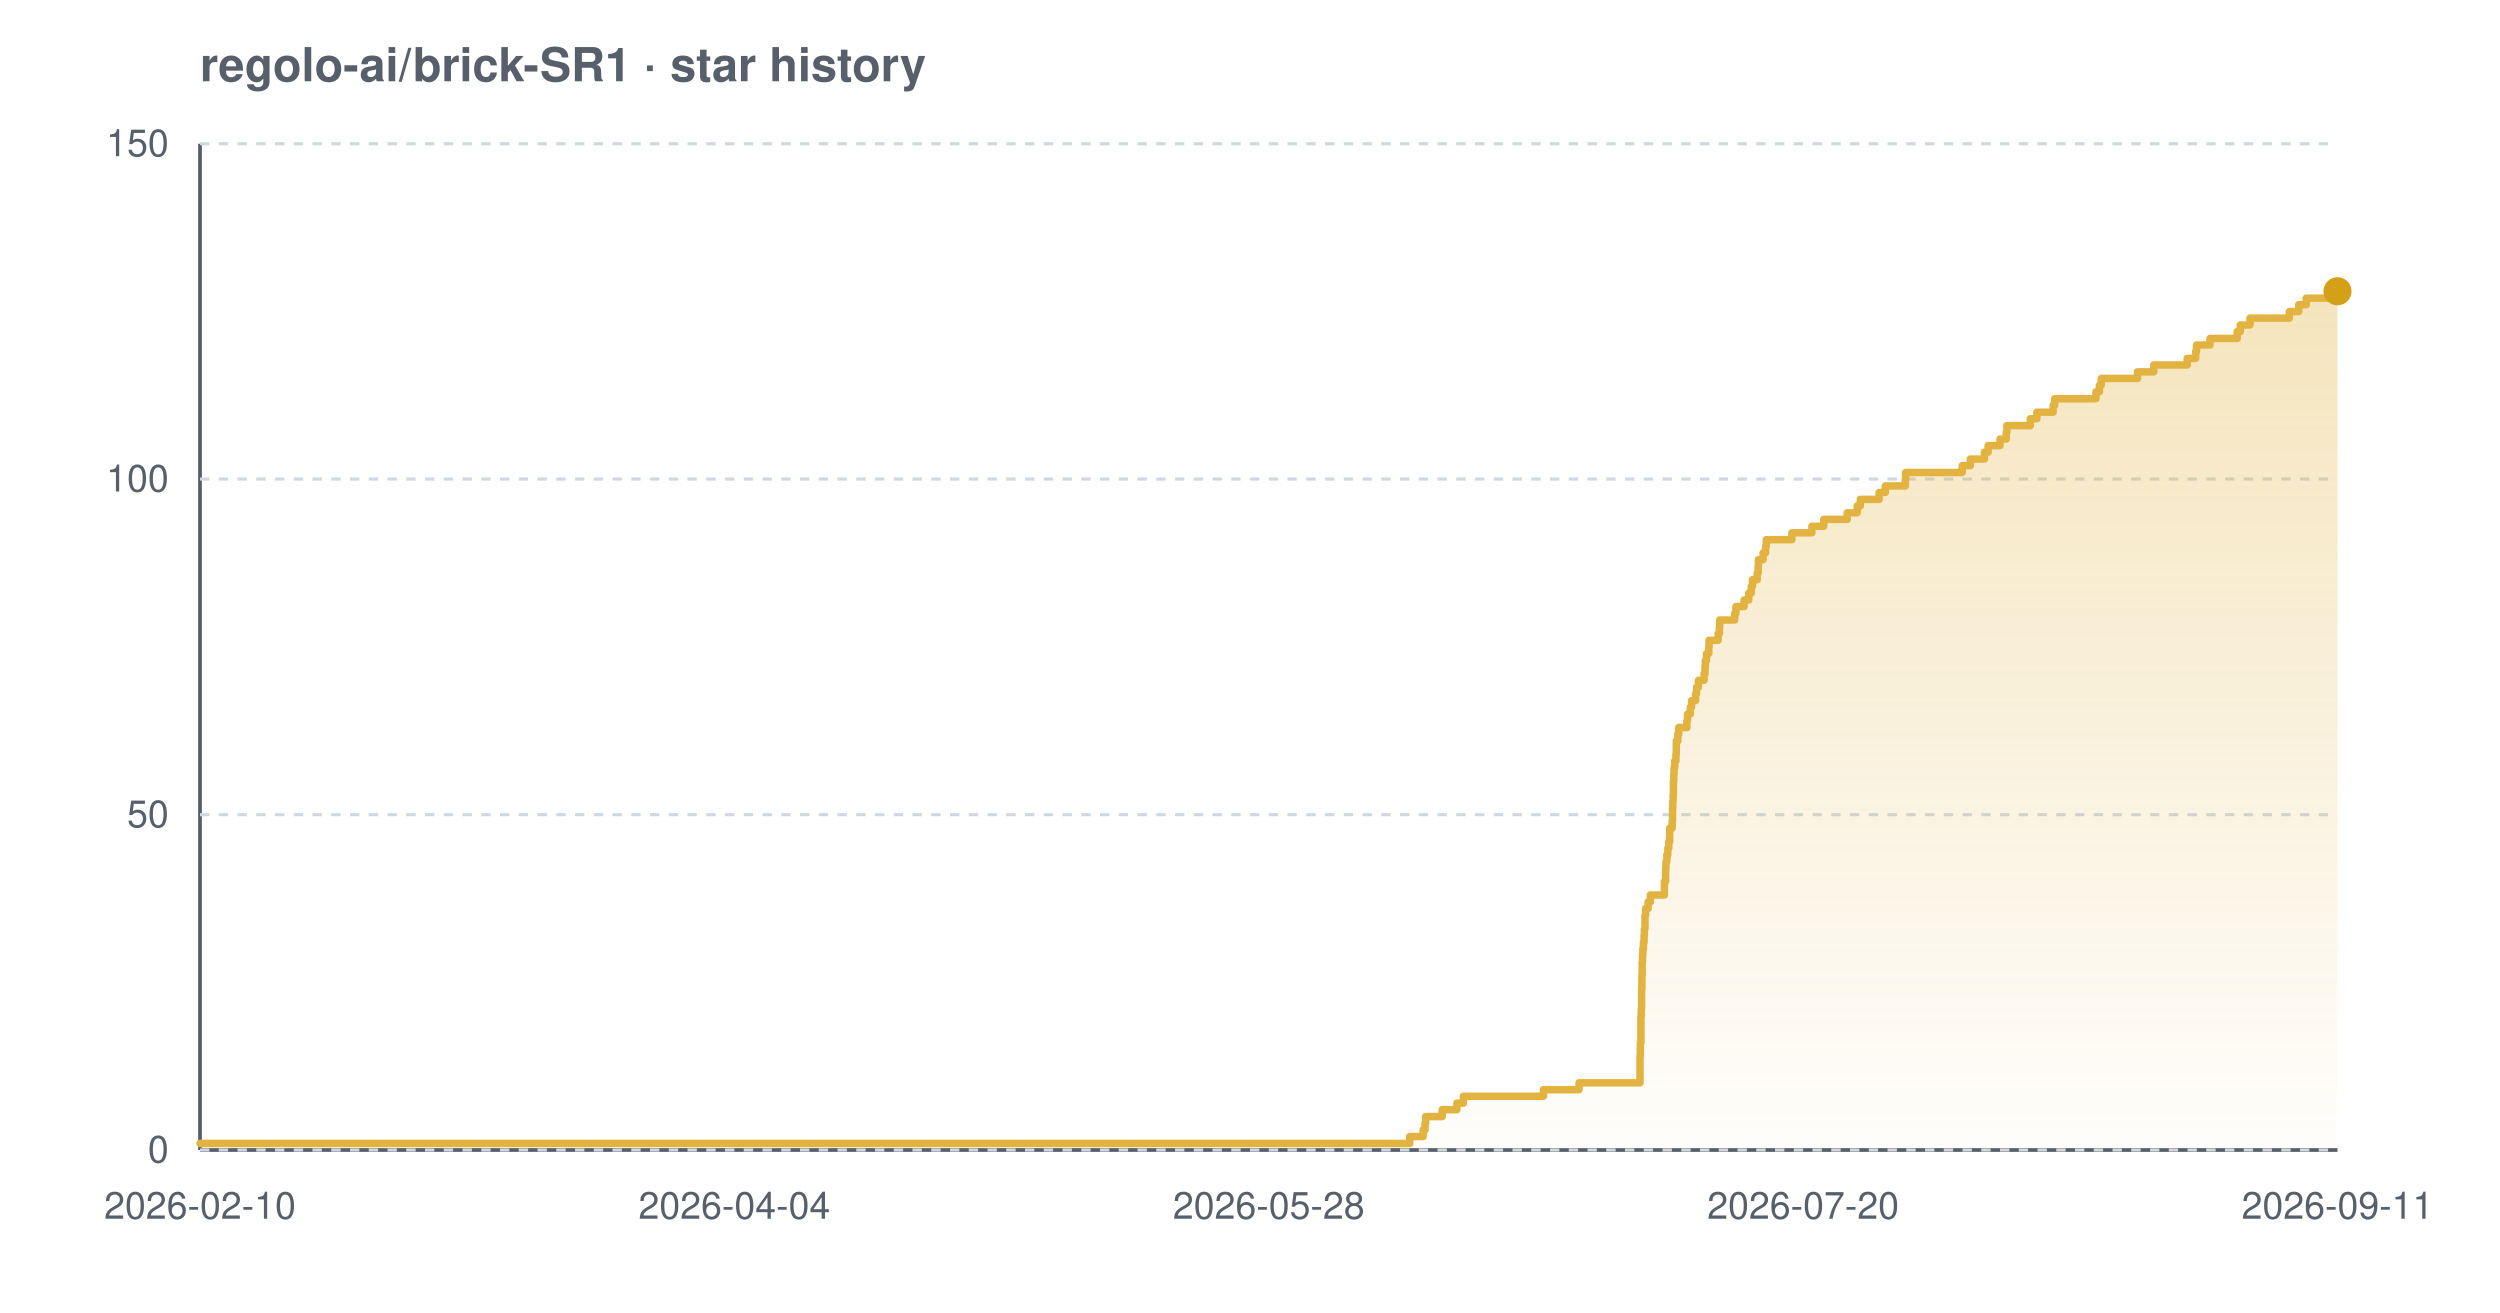
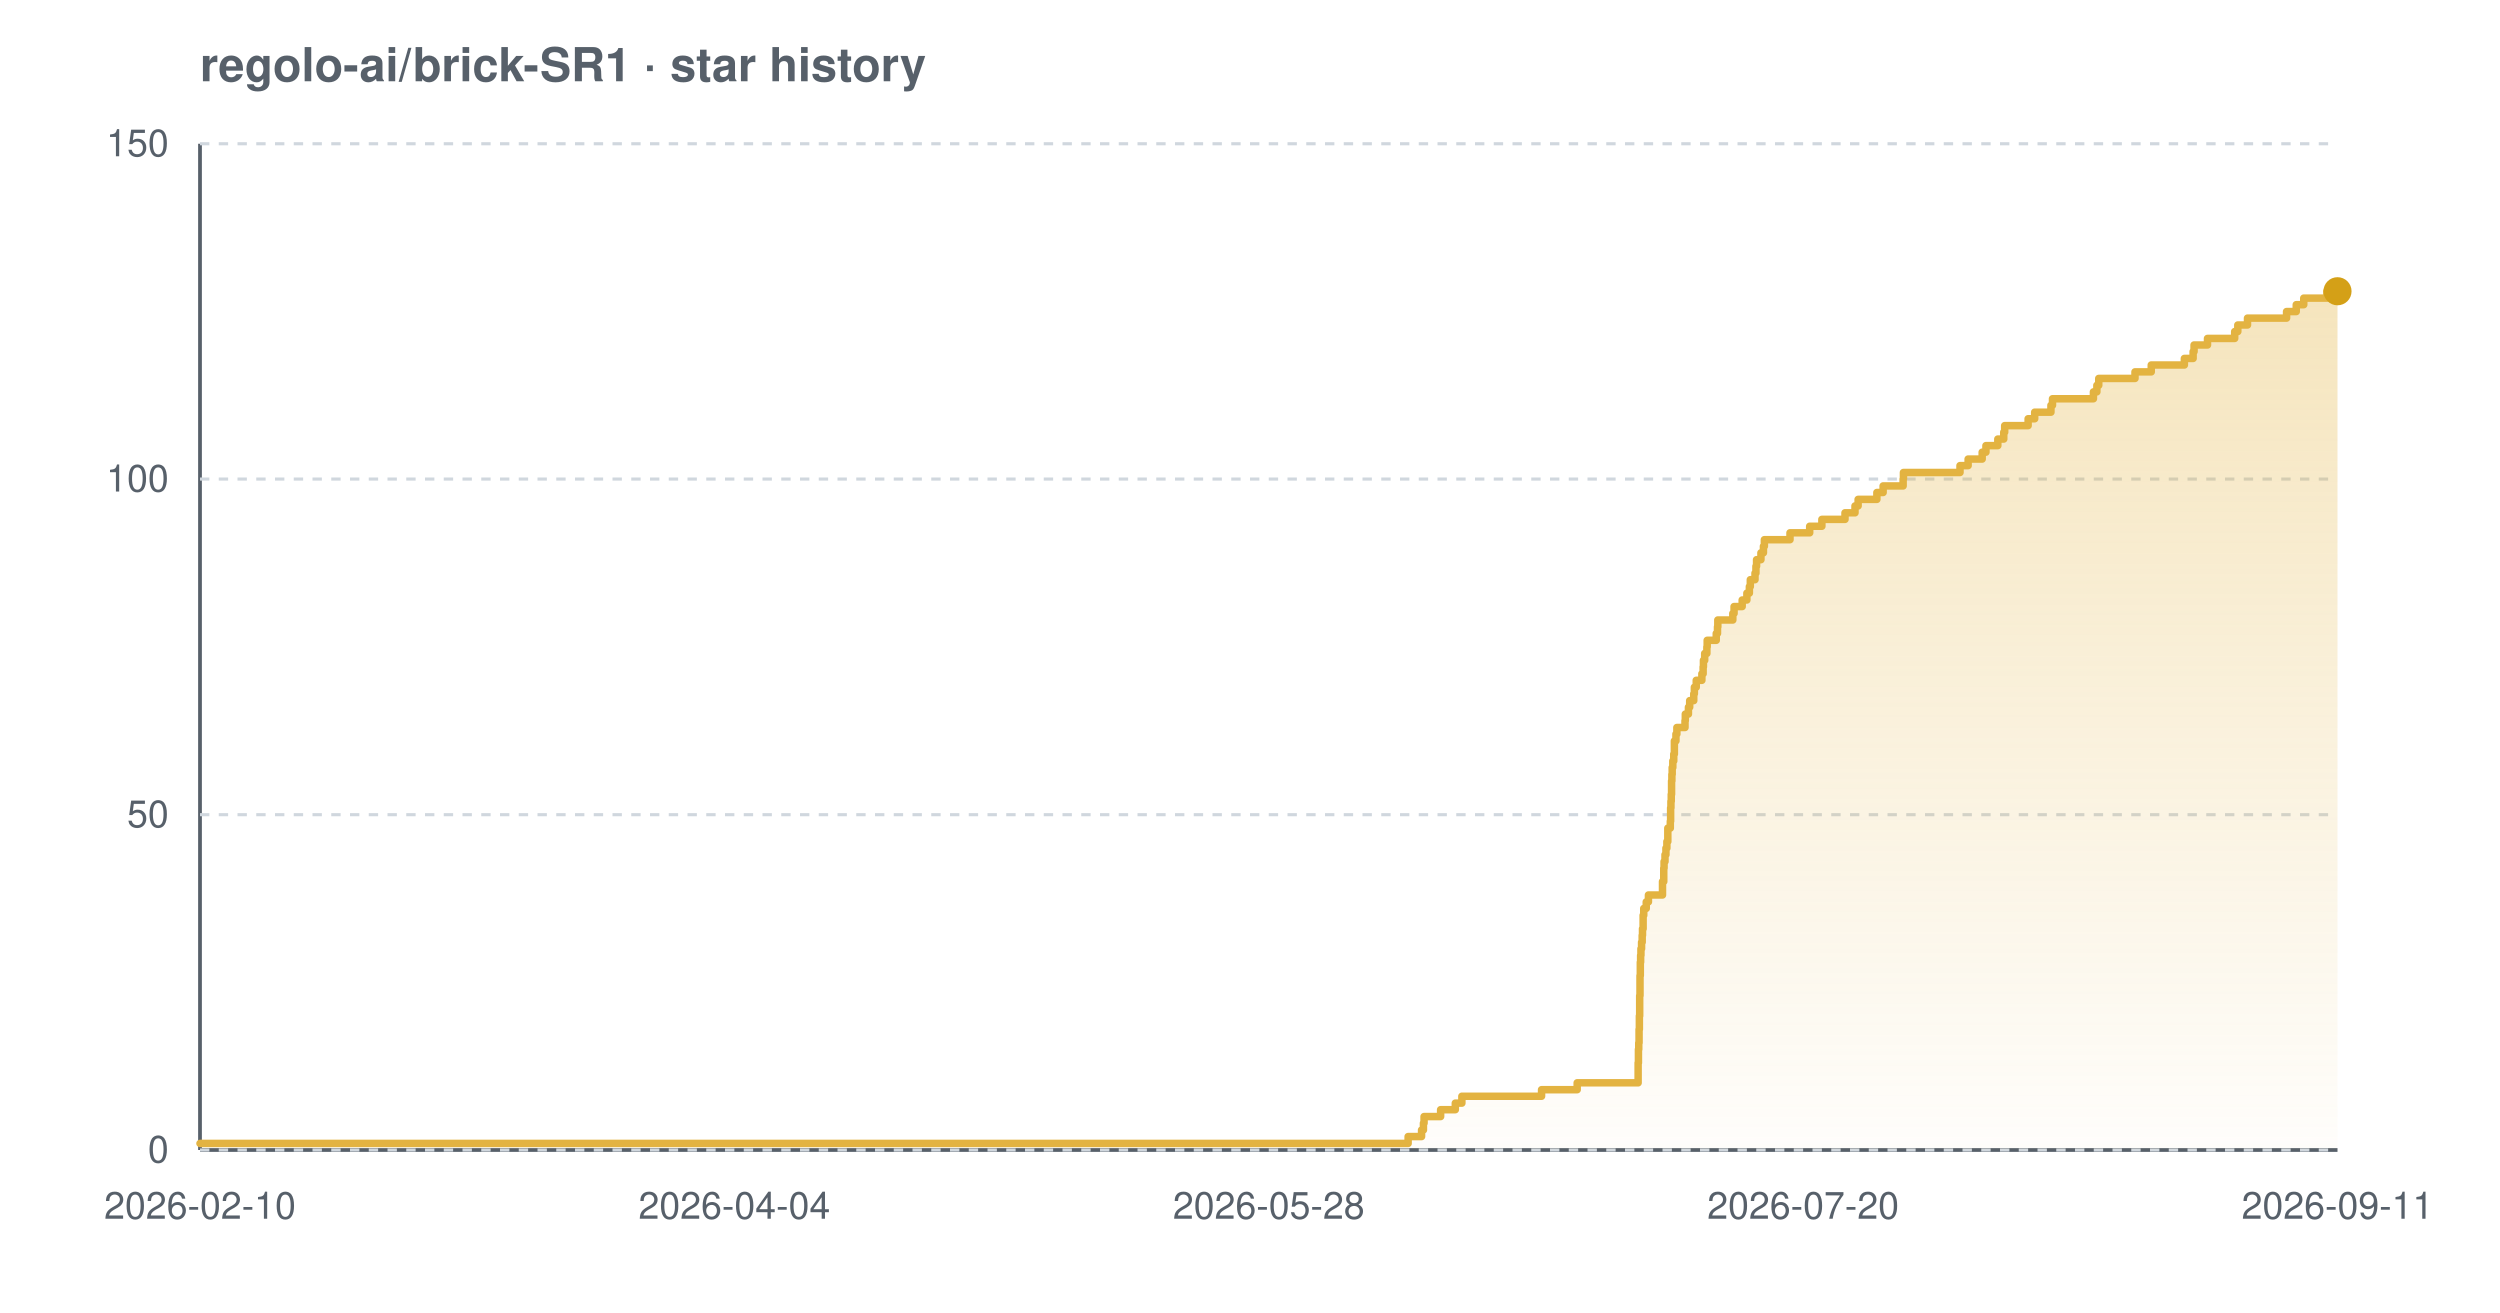
<svg xmlns="http://www.w3.org/2000/svg" width="800" height="420" viewBox="0 0 800 420" font-family="-apple-system,BlinkMacSystemFont,'Segoe UI',Helvetica,Arial,sans-serif" role="img" aria-label="Star history chart for regolo-ai/brick-SR1">
  <defs>
    <linearGradient id="grad-light" x1="0" y1="0" x2="0" y2="1">
      <stop offset="0%" stop-color="#e3b341" stop-opacity="0.35" />
      <stop offset="100%" stop-color="#e3b341" stop-opacity="0.02" />
    </linearGradient>
  </defs>
  <text x="64" y="26" font-size="15" font-weight="600" fill="#57606a">regolo-ai/brick-SR1 · star history</text>
  <line x1="64" y1="368" x2="748" y2="368" stroke="#57606a" stroke-width="1.2" />
  <line x1="64" y1="46" x2="64" y2="368" stroke="#57606a" stroke-width="1.2" />
  <line x1="64" y1="368.0" x2="748" y2="368.0" stroke="#d0d7de" stroke-width="1" stroke-dasharray="3 3" />
  <line x1="64" y1="260.7" x2="748" y2="260.7" stroke="#d0d7de" stroke-width="1" stroke-dasharray="3 3" />
  <line x1="64" y1="153.3" x2="748" y2="153.3" stroke="#d0d7de" stroke-width="1" stroke-dasharray="3 3" />
  <line x1="64" y1="46.0" x2="748" y2="46.0" stroke="#d0d7de" stroke-width="1" stroke-dasharray="3 3" />
-   <path d="M 64.0 365.9 L 451.1 365.9 L 451.1 363.7 L 455.4 363.7 L 455.4 361.6 L 456.0 361.6 L 456.0 359.4 L 456.2 359.4 L 456.2 357.3 L 461.5 357.3 L 461.5 355.1 L 466.2 355.1 L 466.2 353.0 L 468.3 353.0 L 468.3 350.8 L 493.9 350.8 L 493.9 348.7 L 505.3 348.7 L 505.3 346.5 L 524.8 346.5 L 524.8 344.4 L 524.8 344.4 L 524.8 342.2 L 524.8 342.2 L 524.8 340.1 L 524.8 340.1 L 524.8 337.9 L 524.9 337.9 L 524.9 335.8 L 524.9 335.8 L 524.9 333.7 L 525.1 333.7 L 525.1 331.5 L 525.1 331.5 L 525.1 329.4 L 525.1 329.4 L 525.1 327.2 L 525.1 327.2 L 525.1 325.1 L 525.2 325.1 L 525.2 322.9 L 525.3 322.9 L 525.3 320.8 L 525.3 320.8 L 525.3 318.6 L 525.3 318.6 L 525.3 316.5 L 525.4 316.5 L 525.4 314.3 L 525.4 314.3 L 525.4 312.2 L 525.5 312.2 L 525.5 310.0 L 525.5 310.0 L 525.5 307.9 L 525.6 307.9 L 525.6 305.7 L 525.7 305.7 L 525.7 303.6 L 525.9 303.6 L 525.9 301.5 L 526.1 301.5 L 526.1 299.3 L 526.2 299.3 L 526.2 297.2 L 526.4 297.2 L 526.4 295.0 L 526.4 295.0 L 526.4 292.9 L 526.6 292.9 L 526.6 290.7 L 527.4 290.7 L 527.4 288.6 L 528.1 288.6 L 528.1 286.4 L 532.6 286.4 L 532.6 284.3 L 532.6 284.3 L 532.6 282.1 L 533.0 282.1 L 533.0 280.0 L 533.0 280.0 L 533.0 277.8 L 533.1 277.8 L 533.1 275.7 L 533.4 275.7 L 533.4 273.5 L 533.7 273.5 L 533.7 271.4 L 534.0 271.4 L 534.0 269.3 L 534.3 269.3 L 534.3 267.1 L 534.3 267.1 L 534.3 265.0 L 535.1 265.0 L 535.1 262.8 L 535.2 262.8 L 535.2 260.7 L 535.2 260.7 L 535.2 258.5 L 535.3 258.5 L 535.3 256.4 L 535.4 256.4 L 535.4 254.2 L 535.5 254.2 L 535.5 252.1 L 535.5 252.1 L 535.5 249.9 L 535.6 249.9 L 535.6 247.8 L 535.7 247.8 L 535.7 245.6 L 535.9 245.6 L 535.9 243.5 L 536.3 243.5 L 536.3 241.3 L 536.4 241.3 L 536.4 239.2 L 536.4 239.2 L 536.4 237.1 L 536.9 237.1 L 536.9 234.9 L 537.2 234.9 L 537.2 232.8 L 539.8 232.8 L 539.8 230.6 L 540.0 230.6 L 540.0 228.5 L 540.9 228.5 L 540.9 226.3 L 541.3 226.3 L 541.3 224.2 L 542.6 224.2 L 542.6 222.0 L 542.9 222.0 L 542.9 219.9 L 543.5 219.9 L 543.5 217.7 L 545.3 217.7 L 545.3 215.6 L 545.6 215.6 L 545.6 213.4 L 545.7 213.4 L 545.7 211.3 L 546.1 211.3 L 546.1 209.1 L 546.8 209.1 L 546.8 207.0 L 546.9 207.0 L 546.9 204.9 L 549.8 204.9 L 549.8 202.7 L 550.2 202.7 L 550.2 200.6 L 550.3 200.6 L 550.3 198.4 L 555.1 198.4 L 555.1 196.3 L 555.5 196.3 L 555.5 194.1 L 558.1 194.1 L 558.1 192.0 L 559.6 192.0 L 559.6 189.8 L 560.4 189.8 L 560.4 187.7 L 560.8 187.7 L 560.8 185.5 L 562.3 185.5 L 562.3 183.4 L 562.6 183.4 L 562.6 181.2 L 562.7 181.2 L 562.7 179.1 L 564.2 179.1 L 564.2 176.9 L 565.0 176.9 L 565.0 174.8 L 565.2 174.8 L 565.2 172.7 L 573.4 172.7 L 573.4 170.5 L 579.8 170.5 L 579.8 168.4 L 583.6 168.4 L 583.6 166.2 L 591.1 166.2 L 591.1 164.1 L 594.3 164.1 L 594.3 161.9 L 595.3 161.9 L 595.3 159.8 L 601.3 159.8 L 601.3 157.6 L 603.3 157.6 L 603.3 155.5 L 609.7 155.5 L 609.7 153.3 L 609.8 153.3 L 609.8 151.2 L 627.9 151.2 L 627.9 149.0 L 630.5 149.0 L 630.5 146.9 L 635.0 146.9 L 635.0 144.7 L 636.2 144.7 L 636.2 142.6 L 640.0 142.6 L 640.0 140.5 L 642.0 140.5 L 642.0 138.3 L 642.2 138.3 L 642.2 136.2 L 649.7 136.2 L 649.7 134.0 L 651.8 134.0 L 651.8 131.9 L 657.0 131.9 L 657.0 129.7 L 657.5 129.7 L 657.5 127.6 L 670.7 127.6 L 670.7 125.4 L 671.8 125.4 L 671.8 123.3 L 672.4 123.3 L 672.4 121.1 L 684.0 121.1 L 684.0 119.0 L 689.2 119.0 L 689.2 116.8 L 699.9 116.8 L 699.9 114.7 L 702.6 114.7 L 702.6 112.5 L 702.9 112.5 L 702.9 110.4 L 707.2 110.4 L 707.2 108.3 L 715.9 108.3 L 715.9 106.1 L 716.9 106.1 L 716.9 104.0 L 720.0 104.0 L 720.0 101.8 L 732.6 101.8 L 732.6 99.7 L 735.6 99.7 L 735.6 97.5 L 738.0 97.5 L 738.0 95.4 L 745.5 95.4 L 745.5 93.2 L 748.0 93.2 L 748.0 93.2 L 748.0 368.0 L 64.0 368.0 Z" fill="url(#grad-light)" />
-   <path d="M 64.0 365.9 L 451.1 365.9 L 451.1 363.7 L 455.4 363.7 L 455.4 361.6 L 456.0 361.6 L 456.0 359.4 L 456.2 359.4 L 456.2 357.3 L 461.5 357.3 L 461.5 355.1 L 466.2 355.1 L 466.2 353.0 L 468.3 353.0 L 468.3 350.8 L 493.9 350.8 L 493.9 348.7 L 505.3 348.7 L 505.3 346.5 L 524.8 346.5 L 524.8 344.4 L 524.8 344.4 L 524.8 342.2 L 524.8 342.2 L 524.8 340.1 L 524.8 340.1 L 524.8 337.9 L 524.9 337.9 L 524.9 335.8 L 524.9 335.8 L 524.9 333.7 L 525.1 333.7 L 525.1 331.5 L 525.1 331.5 L 525.1 329.4 L 525.1 329.4 L 525.1 327.2 L 525.1 327.2 L 525.1 325.1 L 525.2 325.1 L 525.2 322.9 L 525.3 322.9 L 525.3 320.8 L 525.3 320.8 L 525.3 318.6 L 525.3 318.6 L 525.3 316.5 L 525.4 316.5 L 525.4 314.3 L 525.4 314.3 L 525.4 312.2 L 525.5 312.2 L 525.5 310.0 L 525.5 310.0 L 525.5 307.9 L 525.6 307.9 L 525.6 305.7 L 525.7 305.7 L 525.7 303.6 L 525.9 303.6 L 525.9 301.5 L 526.1 301.5 L 526.1 299.3 L 526.2 299.3 L 526.2 297.2 L 526.4 297.2 L 526.4 295.0 L 526.4 295.0 L 526.4 292.9 L 526.6 292.9 L 526.6 290.7 L 527.4 290.7 L 527.4 288.6 L 528.1 288.6 L 528.1 286.4 L 532.6 286.4 L 532.6 284.3 L 532.6 284.3 L 532.6 282.1 L 533.0 282.1 L 533.0 280.0 L 533.0 280.0 L 533.0 277.8 L 533.1 277.8 L 533.1 275.7 L 533.4 275.7 L 533.4 273.5 L 533.7 273.5 L 533.7 271.4 L 534.0 271.4 L 534.0 269.3 L 534.3 269.3 L 534.3 267.1 L 534.3 267.1 L 534.3 265.0 L 535.1 265.0 L 535.1 262.8 L 535.2 262.8 L 535.2 260.7 L 535.2 260.7 L 535.2 258.5 L 535.3 258.5 L 535.3 256.4 L 535.4 256.4 L 535.4 254.2 L 535.5 254.2 L 535.5 252.1 L 535.5 252.1 L 535.5 249.9 L 535.6 249.9 L 535.6 247.8 L 535.7 247.8 L 535.7 245.6 L 535.9 245.6 L 535.9 243.5 L 536.3 243.5 L 536.3 241.3 L 536.4 241.3 L 536.4 239.2 L 536.4 239.2 L 536.4 237.1 L 536.9 237.1 L 536.9 234.9 L 537.2 234.9 L 537.2 232.8 L 539.8 232.8 L 539.8 230.6 L 540.0 230.6 L 540.0 228.5 L 540.9 228.5 L 540.9 226.3 L 541.3 226.3 L 541.3 224.2 L 542.6 224.2 L 542.6 222.0 L 542.9 222.0 L 542.9 219.9 L 543.5 219.9 L 543.5 217.7 L 545.3 217.7 L 545.3 215.6 L 545.6 215.6 L 545.6 213.4 L 545.7 213.4 L 545.7 211.3 L 546.1 211.3 L 546.1 209.1 L 546.8 209.1 L 546.8 207.0 L 546.9 207.0 L 546.9 204.9 L 549.8 204.9 L 549.8 202.7 L 550.2 202.7 L 550.2 200.6 L 550.3 200.6 L 550.3 198.4 L 555.1 198.4 L 555.1 196.3 L 555.5 196.3 L 555.5 194.1 L 558.1 194.1 L 558.1 192.0 L 559.6 192.0 L 559.6 189.8 L 560.4 189.8 L 560.4 187.7 L 560.8 187.7 L 560.8 185.5 L 562.3 185.5 L 562.3 183.4 L 562.6 183.4 L 562.6 181.2 L 562.7 181.2 L 562.7 179.1 L 564.2 179.1 L 564.2 176.9 L 565.0 176.9 L 565.0 174.8 L 565.2 174.8 L 565.2 172.7 L 573.4 172.7 L 573.4 170.5 L 579.8 170.5 L 579.8 168.4 L 583.6 168.4 L 583.6 166.2 L 591.1 166.2 L 591.1 164.1 L 594.3 164.1 L 594.3 161.9 L 595.3 161.9 L 595.3 159.8 L 601.3 159.8 L 601.3 157.6 L 603.3 157.6 L 603.3 155.5 L 609.7 155.5 L 609.7 153.3 L 609.8 153.3 L 609.8 151.2 L 627.9 151.2 L 627.9 149.0 L 630.5 149.0 L 630.5 146.9 L 635.0 146.9 L 635.0 144.7 L 636.2 144.7 L 636.2 142.6 L 640.0 142.6 L 640.0 140.5 L 642.0 140.5 L 642.0 138.3 L 642.2 138.3 L 642.2 136.2 L 649.7 136.2 L 649.7 134.0 L 651.8 134.0 L 651.8 131.9 L 657.0 131.9 L 657.0 129.7 L 657.5 129.7 L 657.5 127.6 L 670.7 127.6 L 670.7 125.4 L 671.8 125.4 L 671.8 123.3 L 672.4 123.3 L 672.4 121.1 L 684.0 121.1 L 684.0 119.0 L 689.2 119.0 L 689.2 116.8 L 699.9 116.8 L 699.9 114.7 L 702.6 114.7 L 702.6 112.5 L 702.9 112.5 L 702.9 110.4 L 707.2 110.4 L 707.2 108.3 L 715.9 108.3 L 715.9 106.1 L 716.9 106.1 L 716.9 104.0 L 720.0 104.0 L 720.0 101.8 L 732.6 101.8 L 732.6 99.7 L 735.6 99.7 L 735.6 97.5 L 738.0 97.5 L 738.0 95.4 L 745.5 95.4 L 745.5 93.2 L 748.0 93.2 L 748.0 93.2" fill="none" stroke="#e3b341" stroke-width="2.4" stroke-linejoin="round" stroke-linecap="round" />
+   <path d="M 64.0 365.9 L 450.6 365.9 L 450.6 363.7 L 454.9 363.7 L 454.9 361.6 L 455.5 361.6 L 455.5 359.4 L 455.7 359.4 L 455.7 357.3 L 461.0 357.3 L 461.0 355.1 L 465.7 355.1 L 465.7 353.0 L 467.8 353.0 L 467.8 350.8 L 493.3 350.8 L 493.3 348.7 L 504.7 348.7 L 504.7 346.5 L 524.2 346.5 L 524.2 344.4 L 524.2 344.4 L 524.2 342.2 L 524.2 342.2 L 524.2 340.1 L 524.3 340.1 L 524.3 337.9 L 524.3 337.9 L 524.3 335.8 L 524.4 335.8 L 524.4 333.7 L 524.5 333.7 L 524.5 331.5 L 524.5 331.5 L 524.5 329.4 L 524.6 329.4 L 524.6 327.2 L 524.6 327.2 L 524.6 325.1 L 524.7 325.1 L 524.7 322.9 L 524.7 322.9 L 524.7 320.8 L 524.7 320.8 L 524.7 318.6 L 524.8 318.6 L 524.8 316.5 L 524.8 316.5 L 524.8 314.3 L 524.8 314.3 L 524.8 312.2 L 524.9 312.2 L 524.9 310.0 L 524.9 310.0 L 524.9 307.9 L 525.0 307.9 L 525.0 305.7 L 525.1 305.7 L 525.1 303.6 L 525.3 303.6 L 525.3 301.5 L 525.5 301.5 L 525.5 299.3 L 525.6 299.3 L 525.6 297.2 L 525.8 297.2 L 525.8 295.0 L 525.8 295.0 L 525.8 292.9 L 526.0 292.9 L 526.0 290.7 L 526.8 290.7 L 526.8 288.6 L 527.5 288.6 L 527.5 286.4 L 532.0 286.4 L 532.0 284.3 L 532.0 284.3 L 532.0 282.1 L 532.4 282.1 L 532.4 280.0 L 532.4 280.0 L 532.4 277.8 L 532.5 277.8 L 532.5 275.7 L 532.8 275.7 L 532.8 273.5 L 533.1 273.5 L 533.1 271.4 L 533.4 271.4 L 533.4 269.3 L 533.7 269.3 L 533.7 267.1 L 533.7 267.1 L 533.7 265.0 L 534.5 265.0 L 534.5 262.8 L 534.6 262.8 L 534.6 260.7 L 534.6 260.7 L 534.6 258.5 L 534.7 258.5 L 534.7 256.4 L 534.8 256.4 L 534.8 254.2 L 534.9 254.2 L 534.9 252.1 L 534.9 252.1 L 534.9 249.9 L 535.0 249.9 L 535.0 247.8 L 535.1 247.8 L 535.1 245.6 L 535.3 245.6 L 535.3 243.5 L 535.6 243.5 L 535.6 241.3 L 535.8 241.3 L 535.8 239.2 L 535.8 239.2 L 535.8 237.1 L 536.3 237.1 L 536.3 234.9 L 536.6 234.9 L 536.6 232.8 L 539.2 232.8 L 539.2 230.6 L 539.3 230.6 L 539.3 228.5 L 540.3 228.5 L 540.3 226.3 L 540.7 226.3 L 540.7 224.2 L 542.0 224.2 L 542.0 222.0 L 542.2 222.0 L 542.2 219.9 L 542.8 219.9 L 542.8 217.7 L 544.6 217.7 L 544.6 215.6 L 545.0 215.6 L 545.0 213.4 L 545.1 213.4 L 545.1 211.3 L 545.5 211.3 L 545.5 209.1 L 546.2 209.1 L 546.2 207.0 L 546.3 207.0 L 546.3 204.9 L 549.2 204.9 L 549.2 202.7 L 549.6 202.7 L 549.6 200.6 L 549.7 200.6 L 549.7 198.4 L 554.5 198.4 L 554.5 196.3 L 554.9 196.3 L 554.9 194.1 L 557.5 194.1 L 557.5 192.0 L 559.0 192.0 L 559.0 189.8 L 559.8 189.8 L 559.8 187.7 L 560.1 187.7 L 560.1 185.5 L 561.6 185.5 L 561.6 183.4 L 561.9 183.4 L 561.9 181.2 L 562.1 181.2 L 562.1 179.1 L 563.5 179.1 L 563.5 176.9 L 564.3 176.9 L 564.3 174.8 L 564.6 174.8 L 564.6 172.7 L 572.8 172.7 L 572.8 170.5 L 579.1 170.5 L 579.1 168.4 L 583.0 168.4 L 583.0 166.2 L 590.4 166.2 L 590.4 164.1 L 593.6 164.1 L 593.6 161.9 L 594.6 161.9 L 594.6 159.8 L 600.6 159.8 L 600.6 157.6 L 602.6 157.6 L 602.6 155.5 L 609.0 155.5 L 609.0 153.3 L 609.1 153.3 L 609.1 151.2 L 627.2 151.2 L 627.2 149.0 L 629.8 149.0 L 629.8 146.9 L 634.3 146.9 L 634.3 144.7 L 635.5 144.7 L 635.5 142.6 L 639.3 142.6 L 639.3 140.5 L 641.2 140.5 L 641.2 138.3 L 641.5 138.3 L 641.5 136.2 L 649.0 136.2 L 649.0 134.0 L 651.1 134.0 L 651.1 131.9 L 656.3 131.9 L 656.3 129.7 L 656.8 129.7 L 656.8 127.6 L 669.9 127.6 L 669.9 125.4 L 671.0 125.4 L 671.0 123.3 L 671.6 123.3 L 671.6 121.1 L 683.2 121.1 L 683.2 119.0 L 688.4 119.0 L 688.4 116.8 L 699.0 116.8 L 699.0 114.7 L 701.8 114.7 L 701.8 112.5 L 702.1 112.5 L 702.1 110.4 L 706.4 110.4 L 706.4 108.3 L 715.1 108.3 L 715.1 106.1 L 716.1 106.1 L 716.1 104.0 L 719.2 104.0 L 719.2 101.8 L 731.7 101.8 L 731.7 99.7 L 734.8 99.7 L 734.8 97.5 L 737.2 97.5 L 737.2 95.4 L 744.6 95.4 L 744.6 93.2 L 748.0 93.2 L 748.0 93.2 L 748.0 368.0 L 64.0 368.0 Z" fill="url(#grad-light)" />
+   <path d="M 64.0 365.9 L 450.6 365.9 L 450.6 363.7 L 454.9 363.7 L 454.9 361.6 L 455.5 361.6 L 455.5 359.4 L 455.7 359.4 L 455.7 357.3 L 461.0 357.3 L 461.0 355.1 L 465.7 355.1 L 465.7 353.0 L 467.8 353.0 L 467.8 350.8 L 493.3 350.8 L 493.3 348.7 L 504.7 348.7 L 504.7 346.5 L 524.2 346.5 L 524.2 344.4 L 524.2 344.4 L 524.2 342.2 L 524.2 342.2 L 524.2 340.1 L 524.3 340.1 L 524.3 337.9 L 524.3 337.9 L 524.3 335.8 L 524.4 335.8 L 524.4 333.7 L 524.5 333.7 L 524.5 331.5 L 524.5 331.5 L 524.5 329.4 L 524.6 329.4 L 524.6 327.2 L 524.6 327.2 L 524.6 325.1 L 524.7 325.1 L 524.7 322.9 L 524.7 322.9 L 524.7 320.8 L 524.7 320.8 L 524.7 318.6 L 524.8 318.6 L 524.8 316.5 L 524.8 316.5 L 524.8 314.3 L 524.8 314.3 L 524.8 312.2 L 524.9 312.2 L 524.9 310.0 L 524.9 310.0 L 524.9 307.9 L 525.0 307.9 L 525.0 305.7 L 525.1 305.7 L 525.1 303.6 L 525.3 303.6 L 525.3 301.5 L 525.5 301.5 L 525.5 299.3 L 525.6 299.3 L 525.6 297.2 L 525.8 297.2 L 525.8 295.0 L 525.8 295.0 L 525.8 292.9 L 526.0 292.9 L 526.0 290.7 L 526.8 290.7 L 526.8 288.6 L 527.5 288.6 L 527.5 286.4 L 532.0 286.4 L 532.0 284.3 L 532.0 284.3 L 532.0 282.1 L 532.4 282.1 L 532.4 280.0 L 532.4 280.0 L 532.4 277.8 L 532.5 277.8 L 532.5 275.7 L 532.8 275.7 L 532.8 273.5 L 533.1 273.5 L 533.1 271.4 L 533.4 271.4 L 533.4 269.3 L 533.7 269.3 L 533.7 267.1 L 533.7 267.1 L 533.7 265.0 L 534.5 265.0 L 534.5 262.8 L 534.6 262.8 L 534.6 260.7 L 534.6 260.7 L 534.6 258.5 L 534.7 258.5 L 534.7 256.4 L 534.8 256.4 L 534.8 254.2 L 534.9 254.2 L 534.9 252.1 L 534.9 252.1 L 534.9 249.9 L 535.0 249.9 L 535.0 247.8 L 535.1 247.8 L 535.1 245.6 L 535.3 245.6 L 535.3 243.5 L 535.6 243.5 L 535.6 241.3 L 535.8 241.3 L 535.8 239.2 L 535.8 239.2 L 535.8 237.1 L 536.3 237.1 L 536.3 234.9 L 536.6 234.9 L 536.6 232.8 L 539.2 232.8 L 539.2 230.6 L 539.3 230.6 L 539.3 228.5 L 540.3 228.5 L 540.3 226.3 L 540.7 226.3 L 540.7 224.2 L 542.0 224.2 L 542.0 222.0 L 542.2 222.0 L 542.2 219.9 L 542.8 219.9 L 542.8 217.7 L 544.6 217.7 L 544.6 215.6 L 545.0 215.6 L 545.0 213.4 L 545.1 213.4 L 545.1 211.3 L 545.5 211.3 L 545.5 209.1 L 546.2 209.1 L 546.2 207.0 L 546.3 207.0 L 546.3 204.9 L 549.2 204.9 L 549.2 202.7 L 549.6 202.7 L 549.6 200.6 L 549.7 200.6 L 549.7 198.4 L 554.5 198.4 L 554.5 196.3 L 554.9 196.3 L 554.9 194.1 L 557.5 194.1 L 557.5 192.0 L 559.0 192.0 L 559.0 189.8 L 559.8 189.8 L 559.8 187.7 L 560.1 187.7 L 560.1 185.5 L 561.6 185.5 L 561.6 183.4 L 561.9 183.4 L 561.9 181.2 L 562.1 181.2 L 562.1 179.1 L 563.5 179.1 L 563.5 176.9 L 564.3 176.9 L 564.3 174.8 L 564.6 174.8 L 564.6 172.7 L 572.8 172.7 L 572.8 170.5 L 579.1 170.5 L 579.1 168.4 L 583.0 168.4 L 583.0 166.2 L 590.4 166.2 L 590.4 164.1 L 593.6 164.1 L 593.6 161.9 L 594.6 161.9 L 594.6 159.8 L 600.6 159.8 L 600.6 157.6 L 602.6 157.6 L 602.6 155.5 L 609.0 155.5 L 609.0 153.3 L 609.1 153.3 L 609.1 151.2 L 627.2 151.2 L 627.2 149.0 L 629.8 149.0 L 629.8 146.9 L 634.3 146.9 L 634.3 144.7 L 635.5 144.7 L 635.5 142.6 L 639.3 142.6 L 639.3 140.5 L 641.2 140.5 L 641.2 138.3 L 641.5 138.3 L 641.5 136.2 L 649.0 136.2 L 649.0 134.0 L 651.1 134.0 L 651.1 131.9 L 656.3 131.9 L 656.3 129.7 L 656.8 129.7 L 656.8 127.6 L 669.9 127.6 L 669.9 125.4 L 671.0 125.4 L 671.0 123.3 L 671.6 123.3 L 671.6 121.1 L 683.2 121.1 L 683.2 119.0 L 688.4 119.0 L 688.4 116.8 L 699.0 116.8 L 699.0 114.7 L 701.8 114.7 L 701.8 112.5 L 702.1 112.5 L 702.1 110.4 L 706.4 110.4 L 706.4 108.3 L 715.1 108.3 L 715.1 106.1 L 716.1 106.1 L 716.1 104.0 L 719.2 104.0 L 719.2 101.8 L 731.7 101.8 L 731.7 99.7 L 734.8 99.7 L 734.8 97.5 L 737.2 97.5 L 737.2 95.4 L 744.6 95.4 L 744.6 93.2 L 748.0 93.2 L 748.0 93.2" fill="none" stroke="#e3b341" stroke-width="2.4" stroke-linejoin="round" stroke-linecap="round" />
  <circle cx="748.0" cy="93.2" r="4.5" fill="#d4a017" />
  <text x="54" y="372.0" text-anchor="end" font-size="12" fill="#57606a">0</text>
  <text x="54" y="264.7" text-anchor="end" font-size="12" fill="#57606a">50</text>
  <text x="54" y="157.3" text-anchor="end" font-size="12" fill="#57606a">100</text>
  <text x="54" y="50.0" text-anchor="end" font-size="12" fill="#57606a">150</text>
  <text x="64.0" y="390" text-anchor="middle" font-size="12" fill="#57606a">2026-02-10</text>
  <text x="235.0" y="390" text-anchor="middle" font-size="12" fill="#57606a">2026-04-04</text>
  <text x="406.0" y="390" text-anchor="middle" font-size="12" fill="#57606a">2026-05-28</text>
  <text x="577.0" y="390" text-anchor="middle" font-size="12" fill="#57606a">2026-07-20</text>
  <text x="748.0" y="390" text-anchor="middle" font-size="12" fill="#57606a">2026-09-11</text>
</svg>
